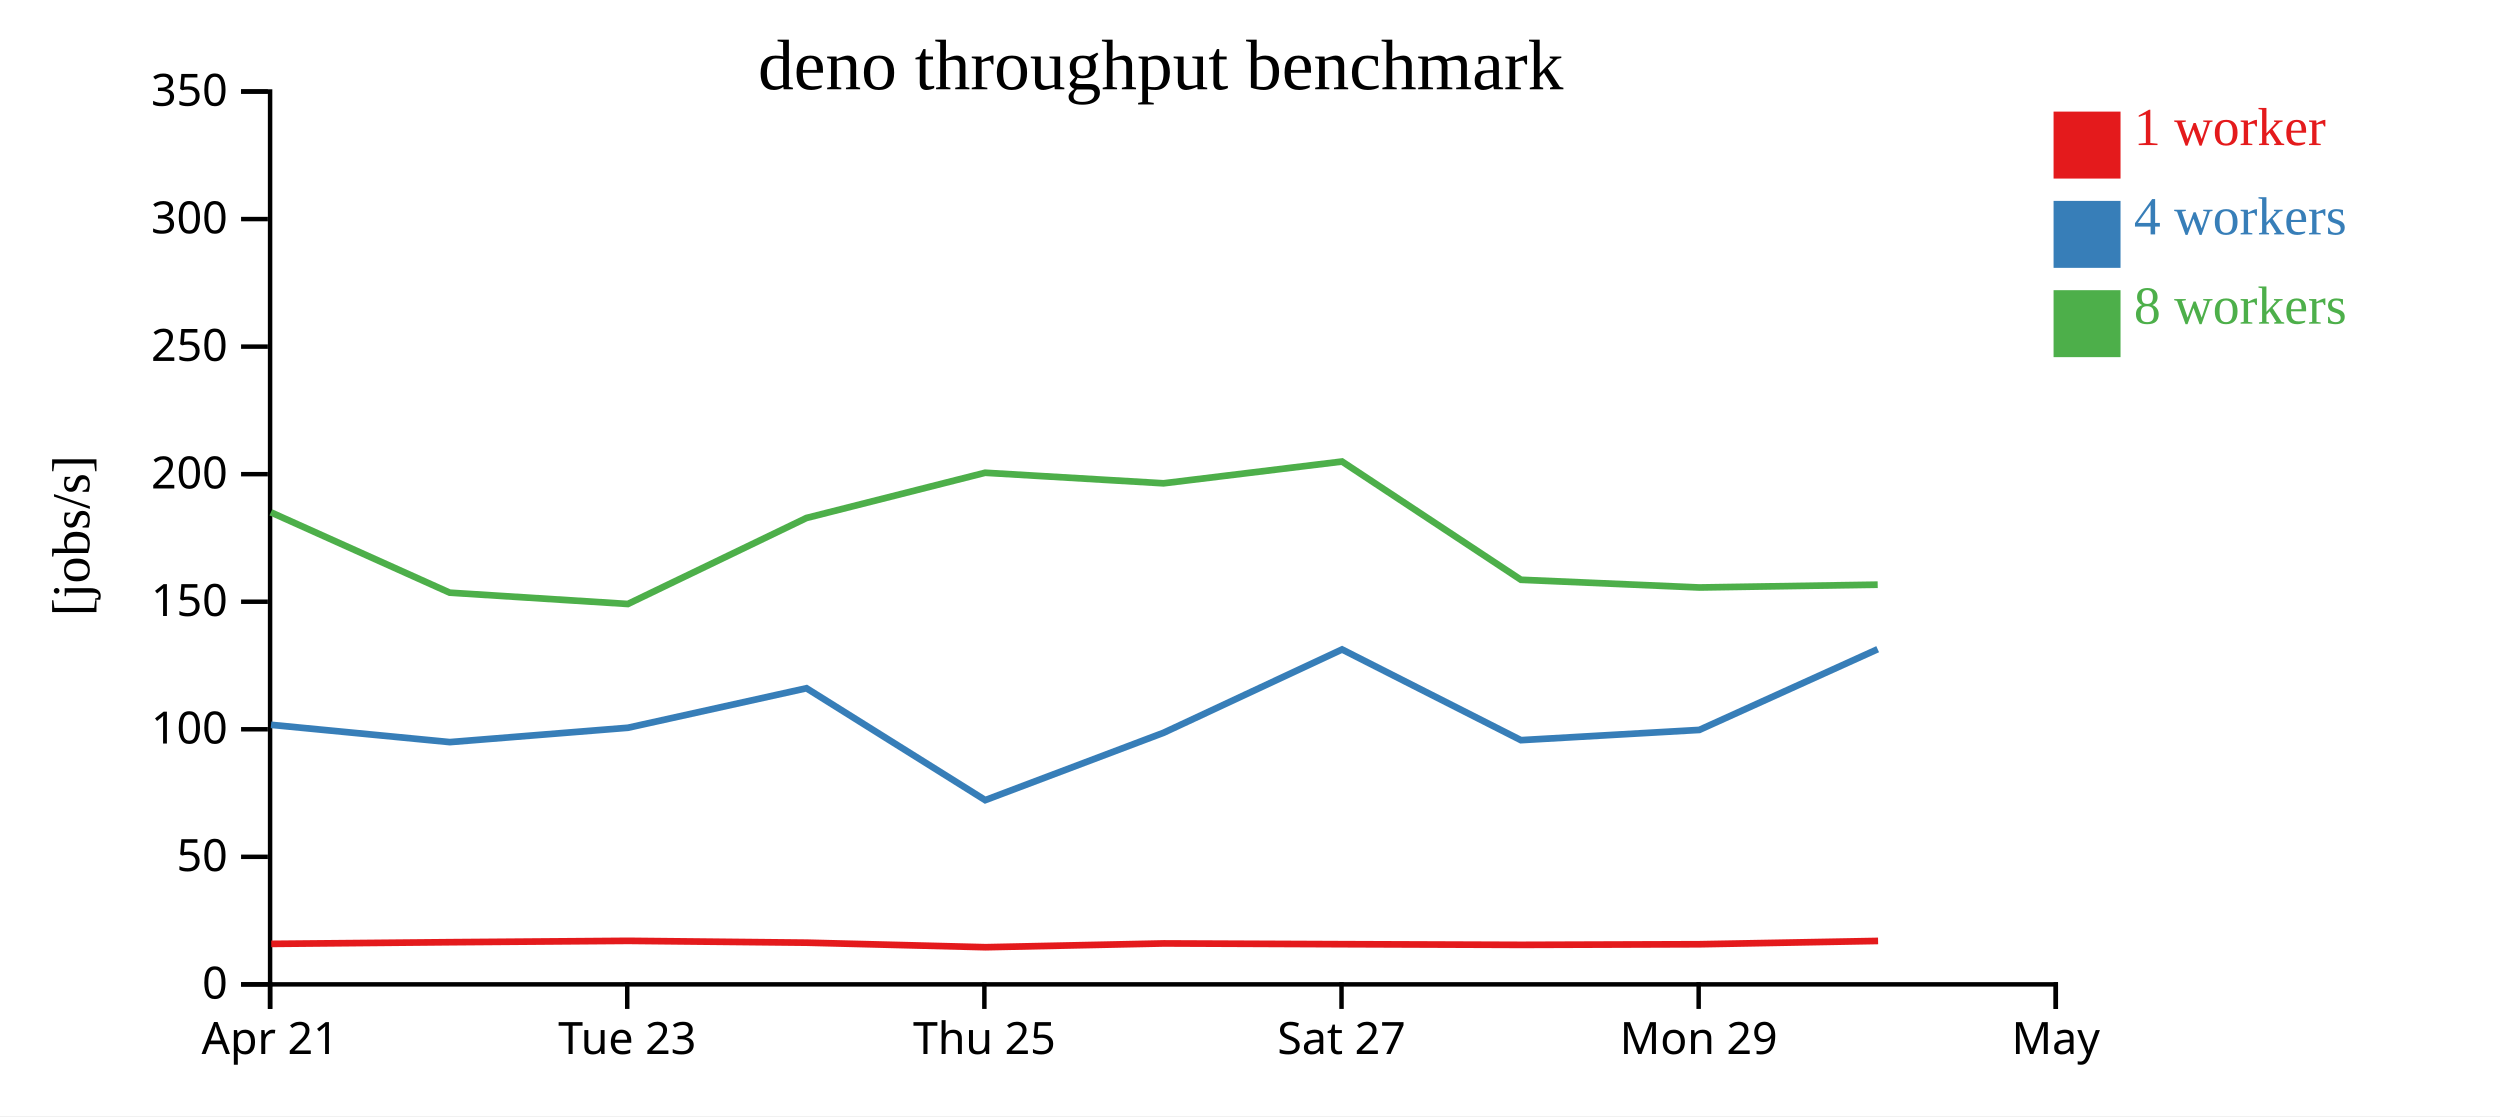
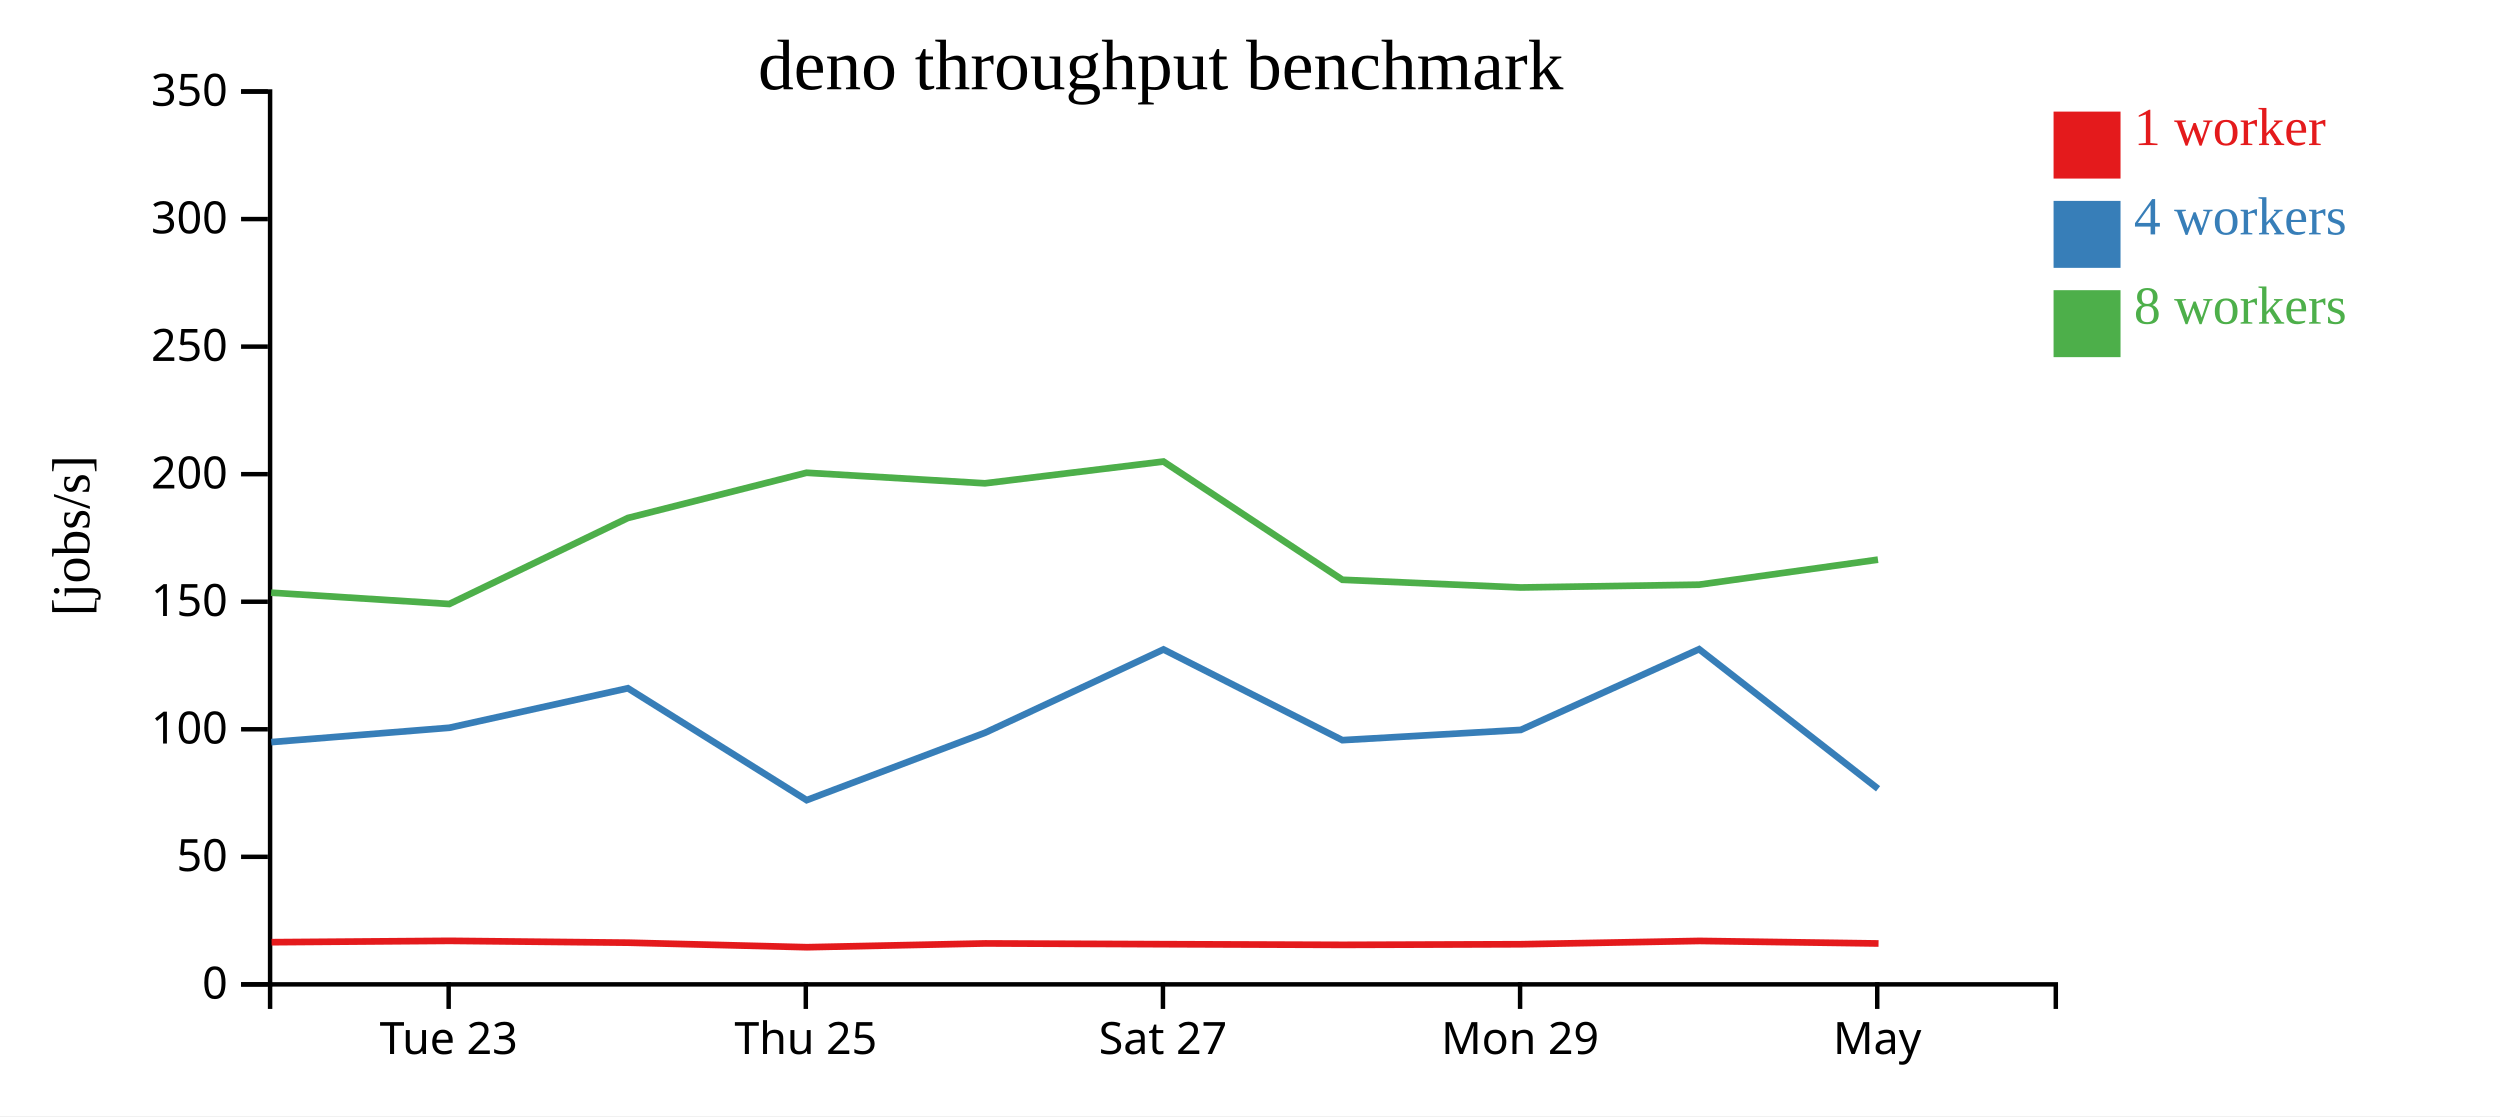
<svg xmlns="http://www.w3.org/2000/svg" width="560" height="250">
  <rect width="100%" height="100%" fill="white" />
  <g transform="translate(60,20)">
    <g transform="translate(0,200)" fill="none" font-size="10" font-family="sans-serif" text-anchor="middle">
      <path class="domain" stroke="currentColor" d="M0.5,6V0.5H400.5V6" />
-       <g class="tick" opacity="1" transform="translate(0.5,0)">
-         <line stroke="currentColor" y2="6" />
-         <text fill="currentColor" y="9" dy="0.71em">Apr 21</text>
-       </g>
-       <g class="tick" opacity="1" transform="translate(80.5,0)">
+       <g class="tick" opacity="1" transform="translate(40.5,0)">
        <line stroke="currentColor" y2="6" />
        <text fill="currentColor" y="9" dy="0.71em">Tue 23</text>
      </g>
-       <g class="tick" opacity="1" transform="translate(160.5,0)">
+       <g class="tick" opacity="1" transform="translate(120.5,0)">
        <line stroke="currentColor" y2="6" />
        <text fill="currentColor" y="9" dy="0.71em">Thu 25</text>
      </g>
-       <g class="tick" opacity="1" transform="translate(240.5,0)">
+       <g class="tick" opacity="1" transform="translate(200.5,0)">
        <line stroke="currentColor" y2="6" />
        <text fill="currentColor" y="9" dy="0.71em">Sat 27</text>
      </g>
-       <g class="tick" opacity="1" transform="translate(320.5,0)">
+       <g class="tick" opacity="1" transform="translate(280.5,0)">
        <line stroke="currentColor" y2="6" />
        <text fill="currentColor" y="9" dy="0.71em">Mon 29</text>
      </g>
-       <g class="tick" opacity="1" transform="translate(400.5,0)">
+       <g class="tick" opacity="1" transform="translate(360.5,0)">
        <line stroke="currentColor" y2="6" />
        <text fill="currentColor" y="9" dy="0.71em">May</text>
      </g>
    </g>
    <g fill="none" font-size="10" font-family="sans-serif" text-anchor="end">
      <path class="domain" stroke="currentColor" d="M-6,200.5H0.5V0.5H-6" />
      <g class="tick" opacity="1" transform="translate(0,200.5)">
        <line stroke="currentColor" x2="-6" />
        <text fill="currentColor" x="-9" dy="0.32em">0</text>
      </g>
      <g class="tick" opacity="1" transform="translate(0,171.9286)">
        <line stroke="currentColor" x2="-6" />
        <text fill="currentColor" x="-9" dy="0.32em">50</text>
      </g>
      <g class="tick" opacity="1" transform="translate(0,143.3571)">
        <line stroke="currentColor" x2="-6" />
        <text fill="currentColor" x="-9" dy="0.32em">100</text>
      </g>
      <g class="tick" opacity="1" transform="translate(0,114.7857)">
        <line stroke="currentColor" x2="-6" />
        <text fill="currentColor" x="-9" dy="0.32em">150</text>
      </g>
      <g class="tick" opacity="1" transform="translate(0,86.21429)">
        <line stroke="currentColor" x2="-6" />
        <text fill="currentColor" x="-9" dy="0.32em">200</text>
      </g>
      <g class="tick" opacity="1" transform="translate(0,57.64286)">
        <line stroke="currentColor" x2="-6" />
        <text fill="currentColor" x="-9" dy="0.32em">250</text>
      </g>
      <g class="tick" opacity="1" transform="translate(0,29.07143)">
        <line stroke="currentColor" x2="-6" />
        <text fill="currentColor" x="-9" dy="0.32em">300</text>
      </g>
      <g class="tick" opacity="1" transform="translate(0,0.5)">
        <line stroke="currentColor" x2="-6" />
        <text fill="currentColor" x="-9" dy="0.32em">350</text>
      </g>
    </g>
    <text text-anchor="middle" style="font-size: 12px" transform="rotate(-90)" y="-40" x="-100">[jobs/s]</text>
    <text text-anchor="middle" style="font-size: 16px" y="0" x="200">deno throughput benchmark</text>
-     <path class="line" fill="none" stroke="#e41a1c" stroke-width="1.5" d="M0.761,191.428L40.838,191.054L80.741,190.75L120.755,191.16L160.77,192.179L200.715,191.331L240.701,191.501L280.8,191.649L320.752,191.512L360.691,190.769" />
-     <path class="line" fill="none" stroke="#377eb8" stroke-width="1.5" d="M0.713,142.361L40.765,146.234L80.659,143.017L120.646,134.167L160.691,159.23L200.639,144.142L240.621,125.479L280.687,145.795L320.654,143.501L360.599,125.42" />
-     <path class="line" fill="none" stroke="#4daf4a" stroke-width="1.5" d="M0.674,94.765L40.736,112.759L80.639,115.294L120.643,96.028L160.664,85.897L200.622,88.262L240.614,83.382L280.69,109.869L320.649,111.598L360.605,110.965" />
+     <path class="line" fill="none" stroke="#e41a1c" stroke-width="1.5" d="M0.838,191.054L40.741,190.75L80.755,191.16L120.77,192.179L160.715,191.331L200.701,191.501L240.8,191.649L280.752,191.512L320.691,190.769L360.794,191.341" />
+     <path class="line" fill="none" stroke="#377eb8" stroke-width="1.5" d="M0.765,146.234L40.659,143.017L80.646,134.167L120.691,159.23L160.639,144.142L200.621,125.479L240.687,145.795L280.654,143.501L320.599,125.42L360.686,156.69" />
+     <path class="line" fill="none" stroke="#4daf4a" stroke-width="1.5" d="M0.736,112.759L40.639,115.294L80.643,96.028L120.664,85.897L160.622,88.262L200.614,83.382L240.69,109.869L280.649,111.598L320.605,110.965L360.668,105.361" />
    <rect class="dot" x="400" y="5" width="15" height="15" style="fill: #e41a1c;" />
    <rect class="dot" x="400" y="25" width="15" height="15" style="fill: #377eb8;" />
    <rect class="dot" x="400" y="45" width="15" height="15" style="fill: #4daf4a;" />
    <text class="label" x="418" y="12.5" style="fill: #e41a1c; alignment-baseline: middle;" text-anchor="left">1 worker</text>
    <text class="label" x="418" y="32.5" style="fill: #377eb8; alignment-baseline: middle;" text-anchor="left">4 workers</text>
    <text class="label" x="418" y="52.5" style="fill: #4daf4a; alignment-baseline: middle;" text-anchor="left">8 workers</text>
  </g>
</svg>
